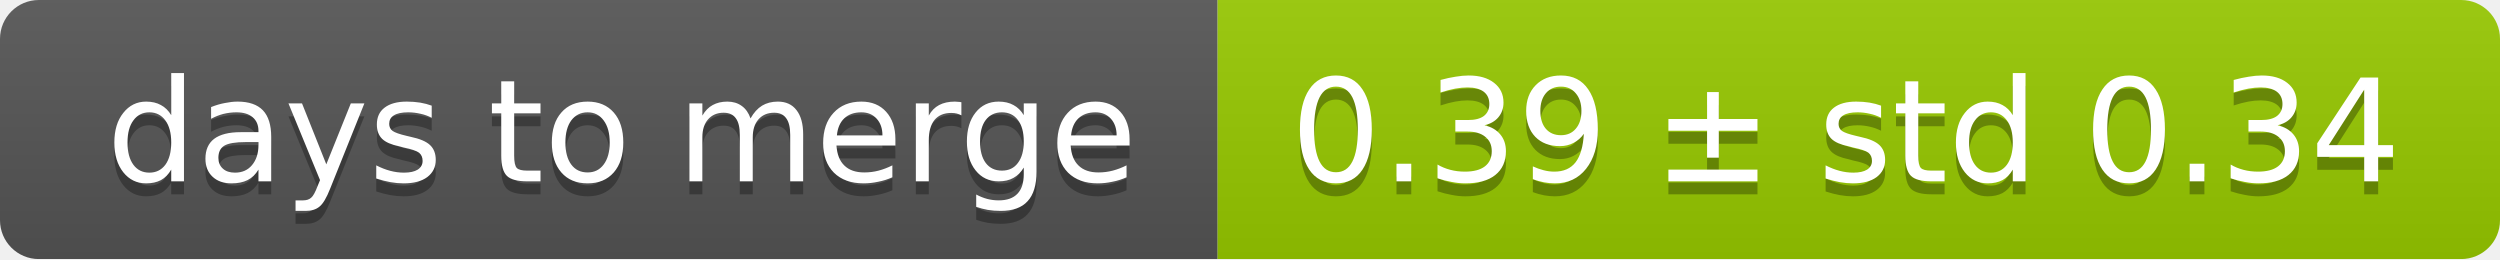
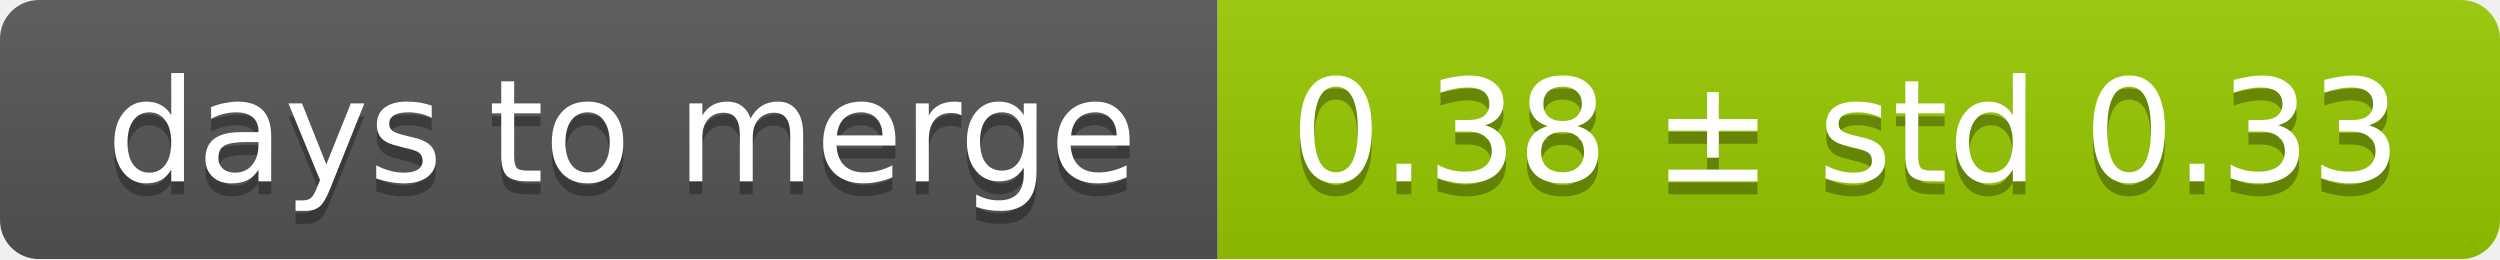
<svg xmlns="http://www.w3.org/2000/svg" width="193" height="20">
  <linearGradient id="smooth" x2="0" y2="100%">
    <stop offset="0" stop-color="#bbb" stop-opacity=".1" />
    <stop offset="1" stop-opacity=".1" />
  </linearGradient>
  <mask id="round">
    <rect width="193" height="20" rx="3" fill="#fff" />
  </mask>
  <g mask="url(#round)">
    <rect width="94" height="20" fill="#555" />
    <rect x="94" width="99" height="20" fill="#97ca00" />
    <rect width="193" height="20" fill="url(#smooth)" />
  </g>
  <g fill="#fff" text-anchor="middle" font-family="DejaVu Sans,Verdana,Geneva,sans-serif" font-size="11">
    <text x="48" y="15" fill="#010101" fill-opacity=".3">days to merge</text>
    <text x="48" y="14">days to merge</text>
-     <text x="142.5" y="15" fill="#010101" fill-opacity=".3">0.39 ± std 0.34</text>
-     <text x="142.5" y="14">0.39 ± std 0.34</text>
+     <text x="142.5" y="15" fill="#010101" fill-opacity=".3">0.38 ± std 0.33</text>
+     <text x="142.5" y="14">0.38 ± std 0.33</text>
  </g>
</svg>
